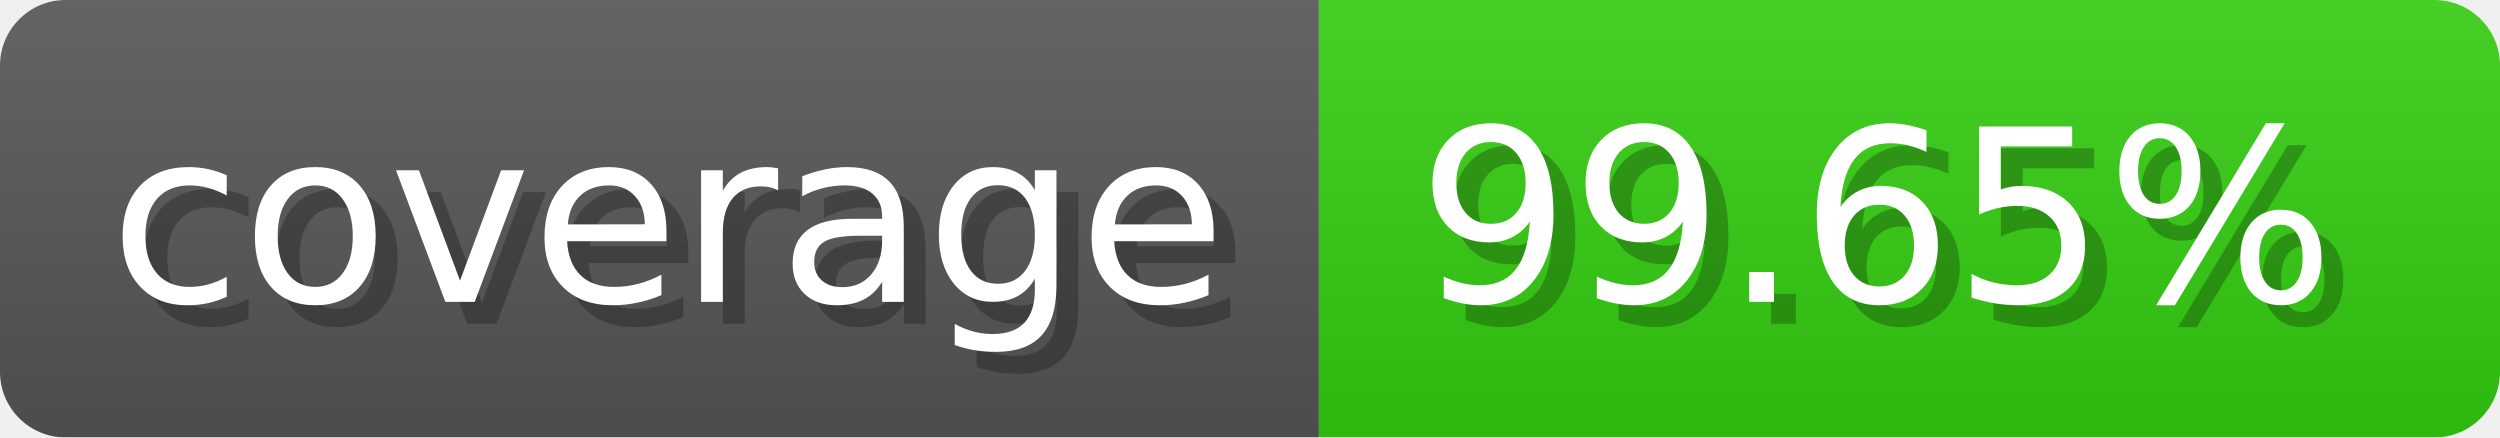
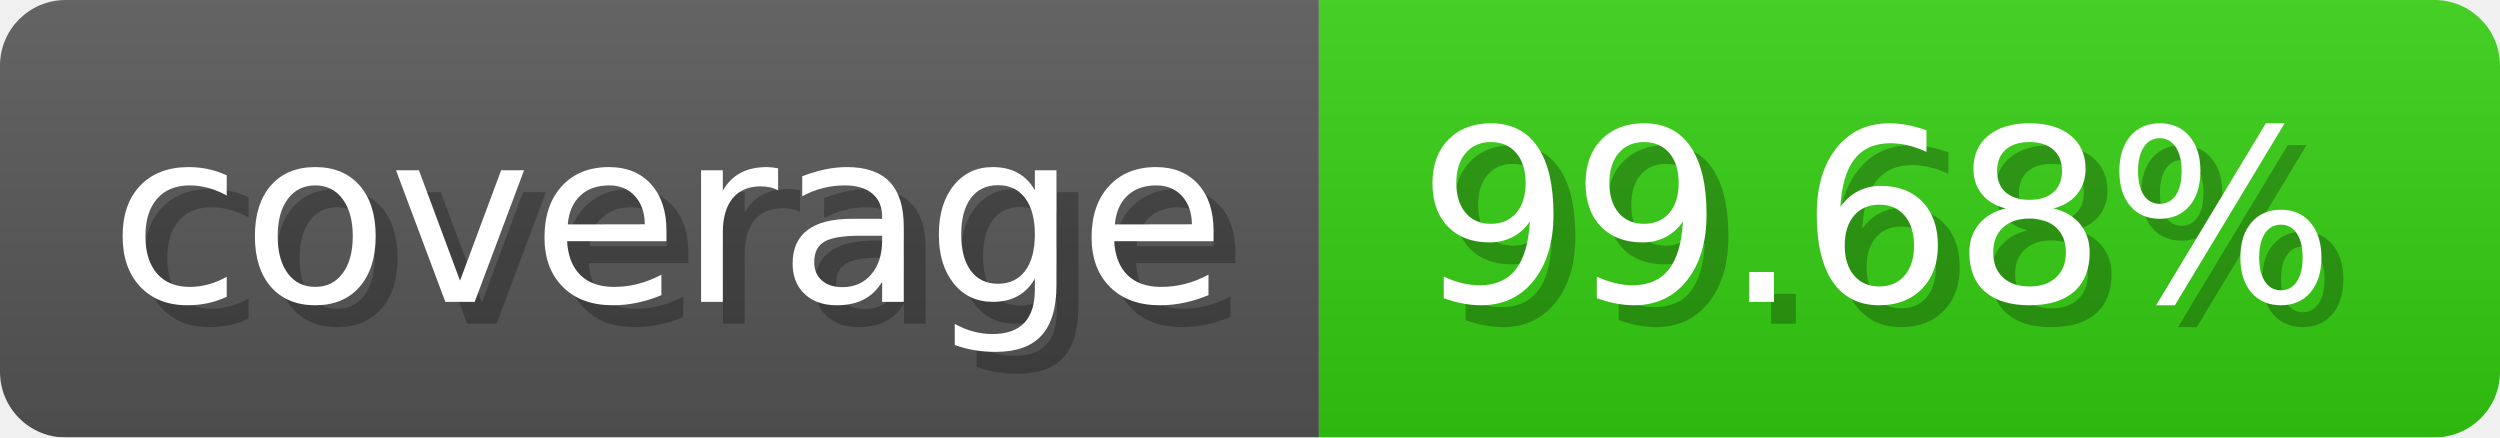
- <svg xmlns="http://www.w3.org/2000/svg" width="114.3" height="20" viewBox="0 0 1143 200" role="img" aria-label="coverage: 99.65%">
-   <linearGradient id="fCeKB" x2="0" y2="100%">
+ <svg xmlns="http://www.w3.org/2000/svg" width="114.3" height="20" viewBox="0 0 1143 200" role="img" aria-label="coverage: 99.68%">
+   <linearGradient id="CGyYh" x2="0" y2="100%">
    <stop offset="0" stop-opacity=".1" stop-color="#EEE" />
    <stop offset="1" stop-opacity=".1" />
  </linearGradient>
-   <mask id="NgoIg">
+   <mask id="vzfnc">
    <rect width="1143" height="200" rx="30" fill="#FFF" />
  </mask>
-   <g mask="url(#NgoIg)">
+   <g mask="url(#vzfnc)">
    <rect width="603" height="200" fill="#555" />
    <rect width="540" height="200" fill="#3C1" x="603" />
-     <rect width="1143" height="200" fill="url(#fCeKB)" />
+     <rect width="1143" height="200" fill="url(#CGyYh)" />
  </g>
  <g aria-hidden="true" fill="#fff" text-anchor="start" font-family="Verdana,DejaVu Sans,sans-serif" font-size="110">
    <text x="60" y="148" textLength="503" fill="#000" opacity="0.25">coverage</text>
    <text x="50" y="138" textLength="503">coverage</text>
-     <text x="658" y="148" textLength="440" fill="#000" opacity="0.25">99.65%</text>
-     <text x="648" y="138" textLength="440">99.65%</text>
+     <text x="658" y="148" textLength="440" fill="#000" opacity="0.25">99.68%</text>
+     <text x="648" y="138" textLength="440">99.68%</text>
  </g>
</svg>
